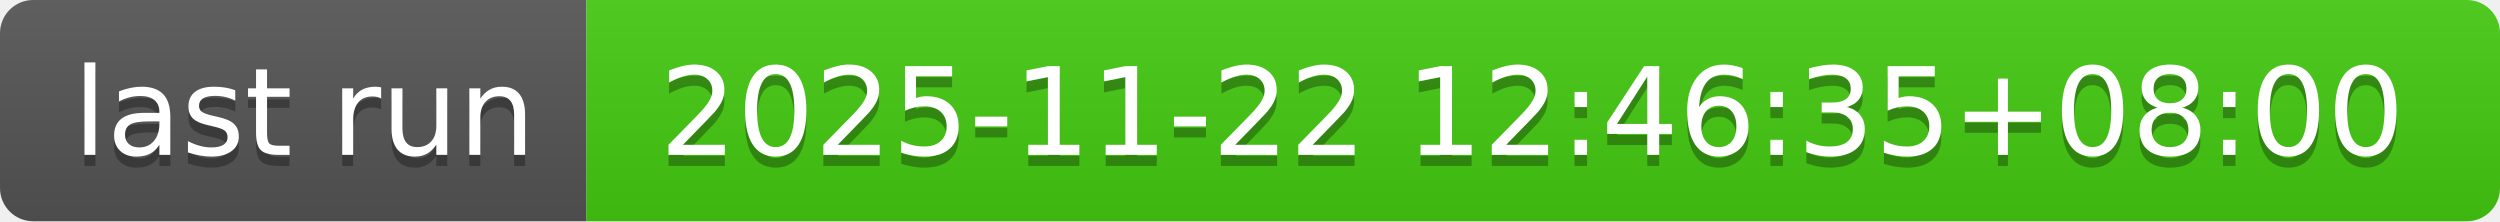
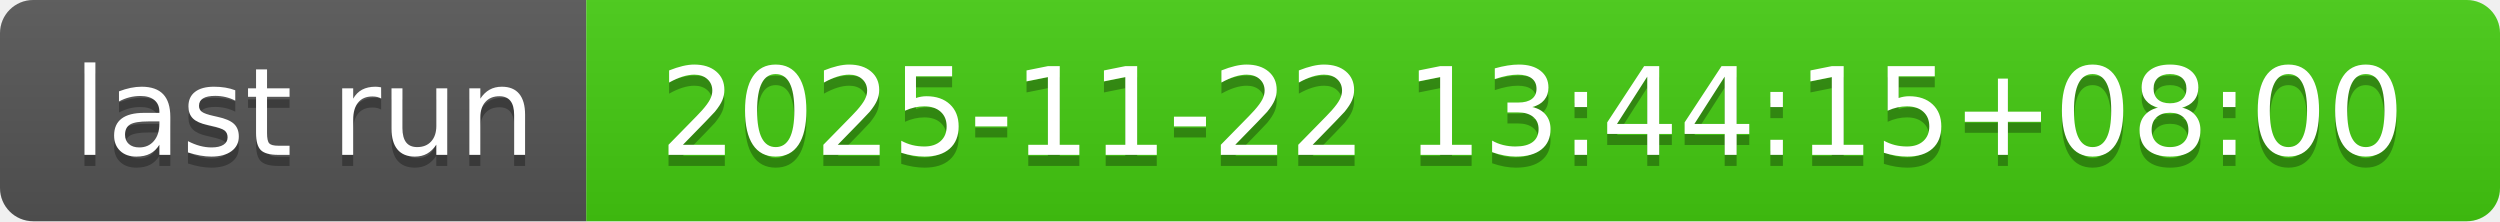
- <svg xmlns="http://www.w3.org/2000/svg" width="226" height="20" role="img" aria-label="last run: 2025-11-22 12:46:35+08:00">
+ <svg xmlns="http://www.w3.org/2000/svg" width="226" height="20" role="img" aria-label="last run: 2025-11-22 13:44:15+08:00">
  <linearGradient id="s" x2="0" y2="100%">
    <stop offset="0" stop-color="#bbb" stop-opacity=".1" />
    <stop offset="1" stop-opacity=".1" />
  </linearGradient>
  <clipPath id="r">
    <rect width="226" height="20" rx="3" fill="#fff" />
  </clipPath>
  <g clip-path="url(#r)">
    <rect width="53" height="20" fill="#555" />
    <rect x="53" width="173" height="20" fill="#4c1" />
    <rect width="226" height="20" fill="url(#s)" />
  </g>
  <g fill="#fff" text-anchor="middle" font-family="Verdana,Geneva,DejaVu Sans,sans-serif" text-rendering="geometricPrecision" font-size="110">
    <text aria-hidden="true" x="275" y="150" fill="#010101" fill-opacity=".3" transform="scale(.1)" textLength="430">last run</text>
    <text x="275" y="140" transform="scale(.1)" fill="#fff" textLength="430">last run</text>
-     <text aria-hidden="true" x="1385" y="150" fill="#010101" fill-opacity=".3" transform="scale(.1)" textLength="1630">2025-11-22 12:46:35+08:00</text>
-     <text x="1385" y="140" transform="scale(.1)" fill="#fff" textLength="1630">2025-11-22 12:46:35+08:00</text>
+     <text aria-hidden="true" x="1385" y="150" fill="#010101" fill-opacity=".3" transform="scale(.1)" textLength="1630">2025-11-22 13:44:15+08:00</text>
+     <text x="1385" y="140" transform="scale(.1)" fill="#fff" textLength="1630">2025-11-22 13:44:15+08:00</text>
  </g>
</svg>
